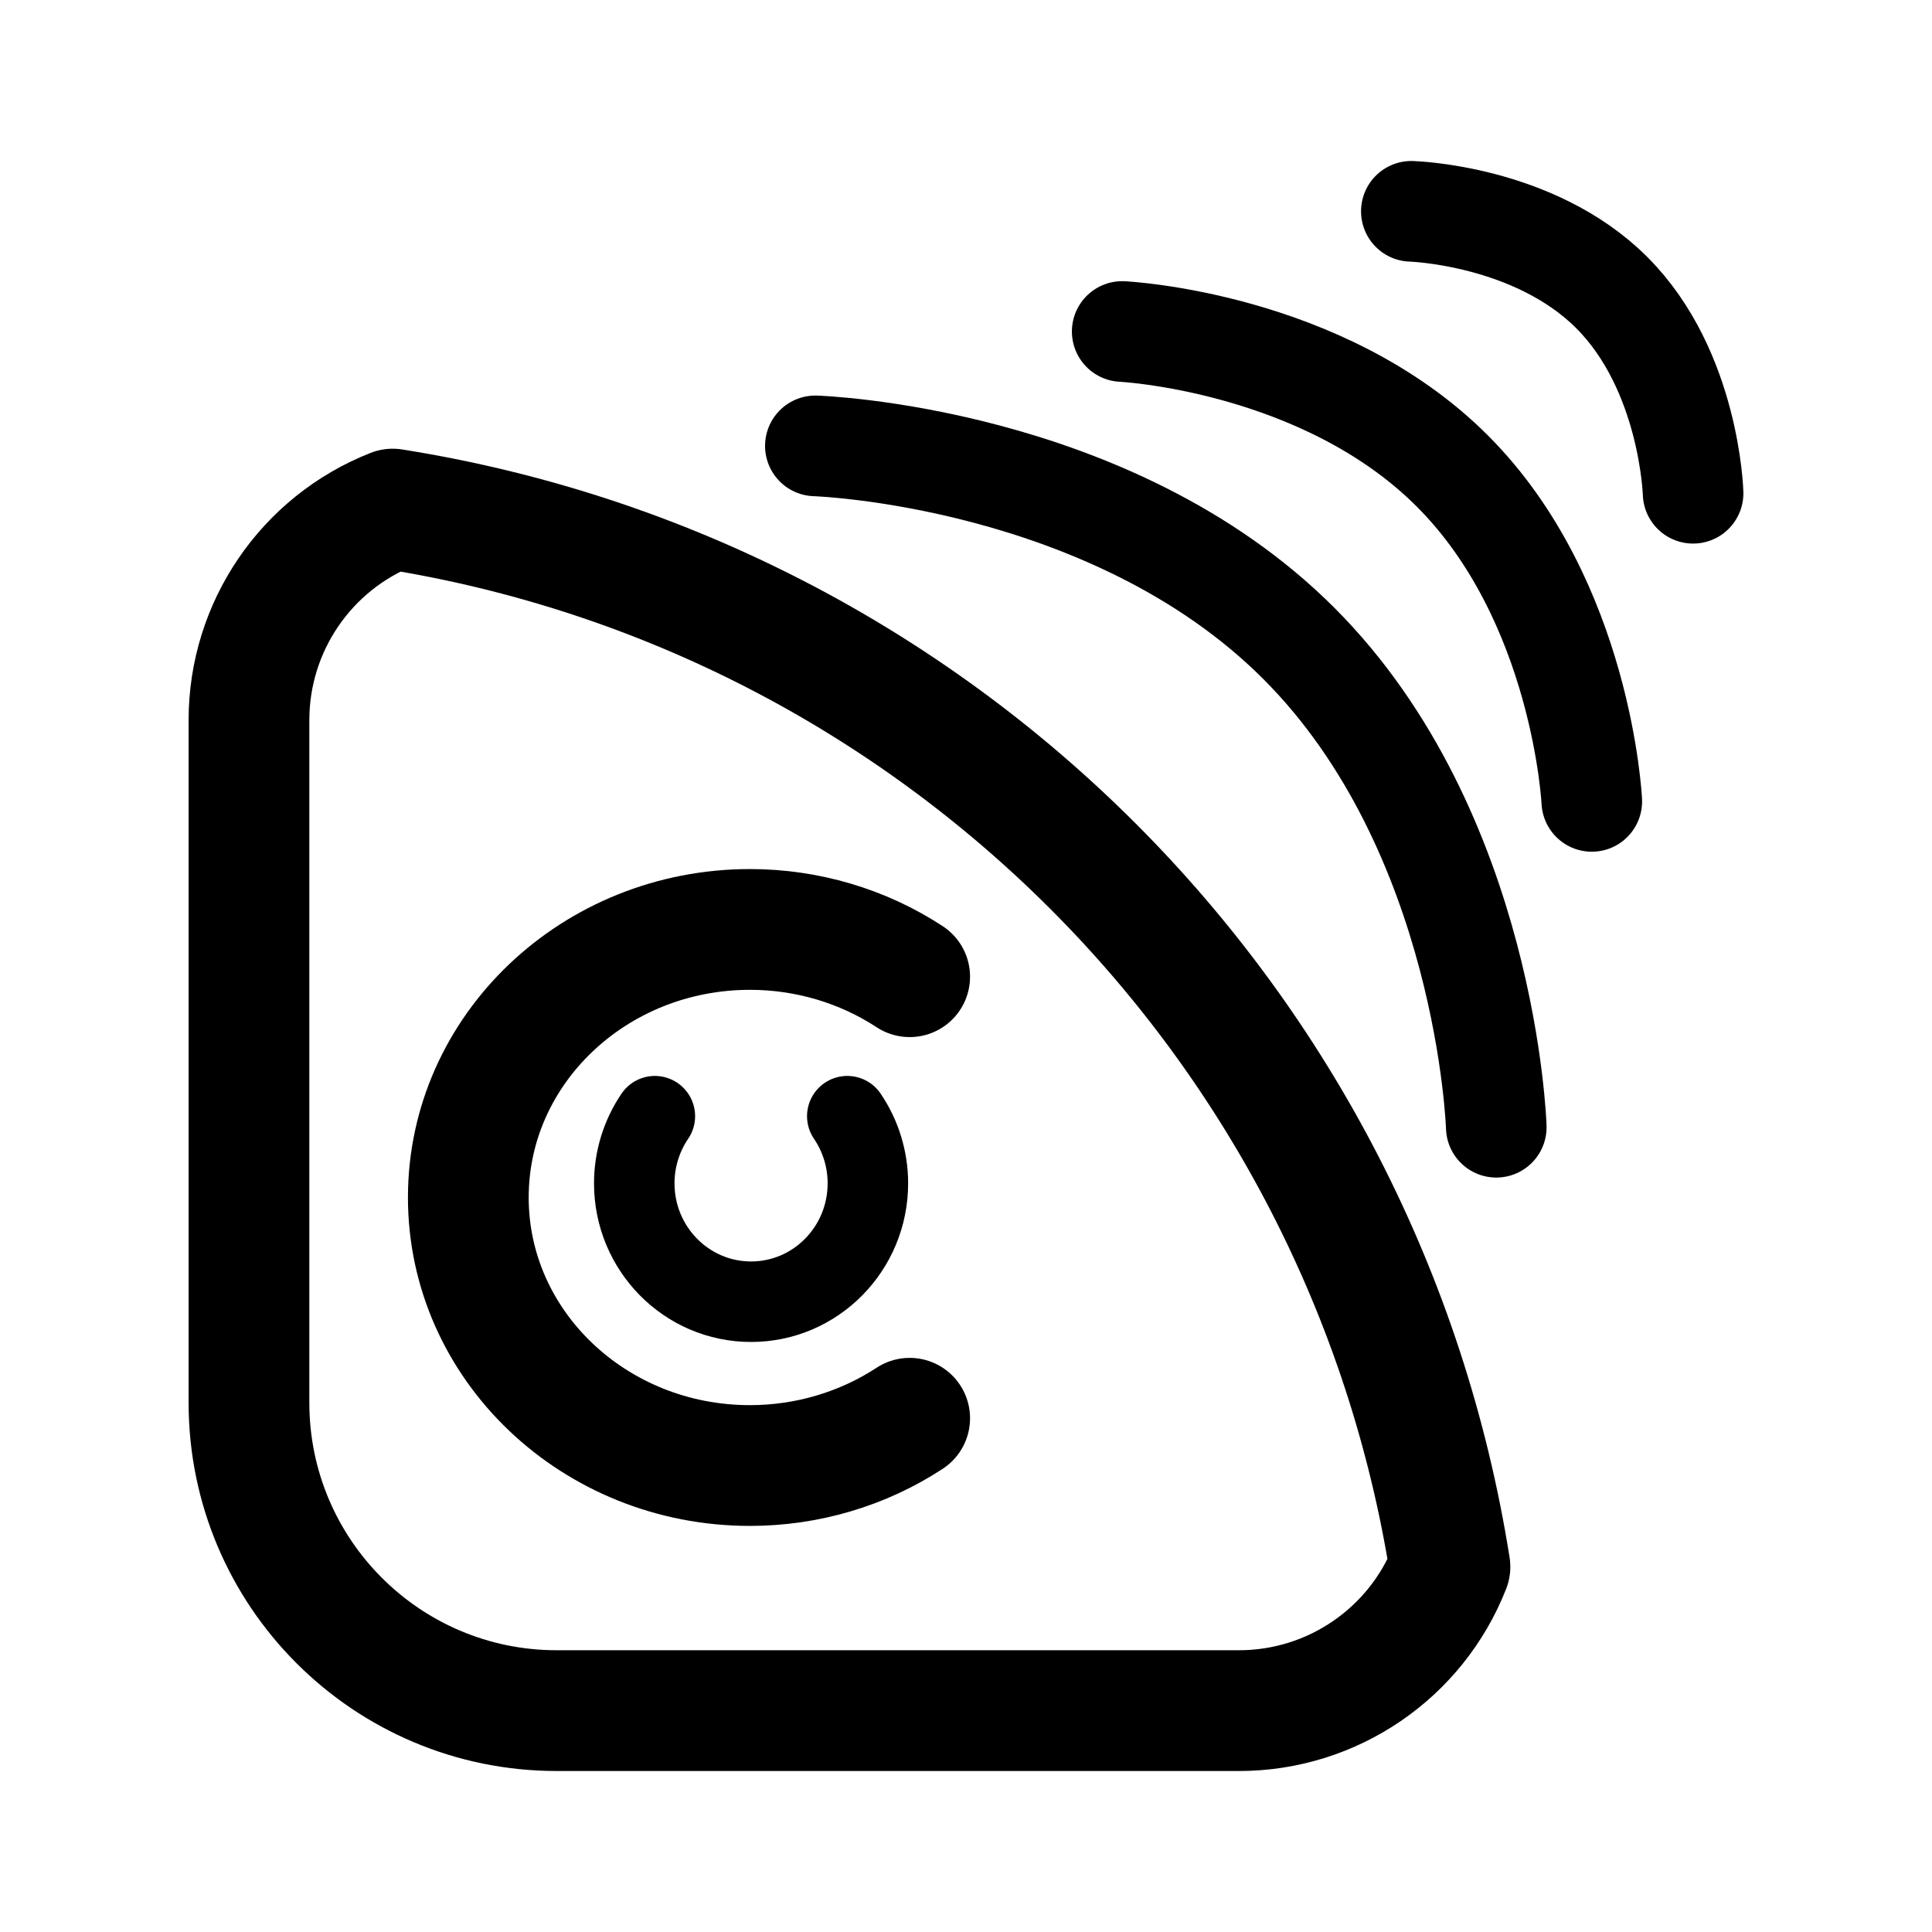
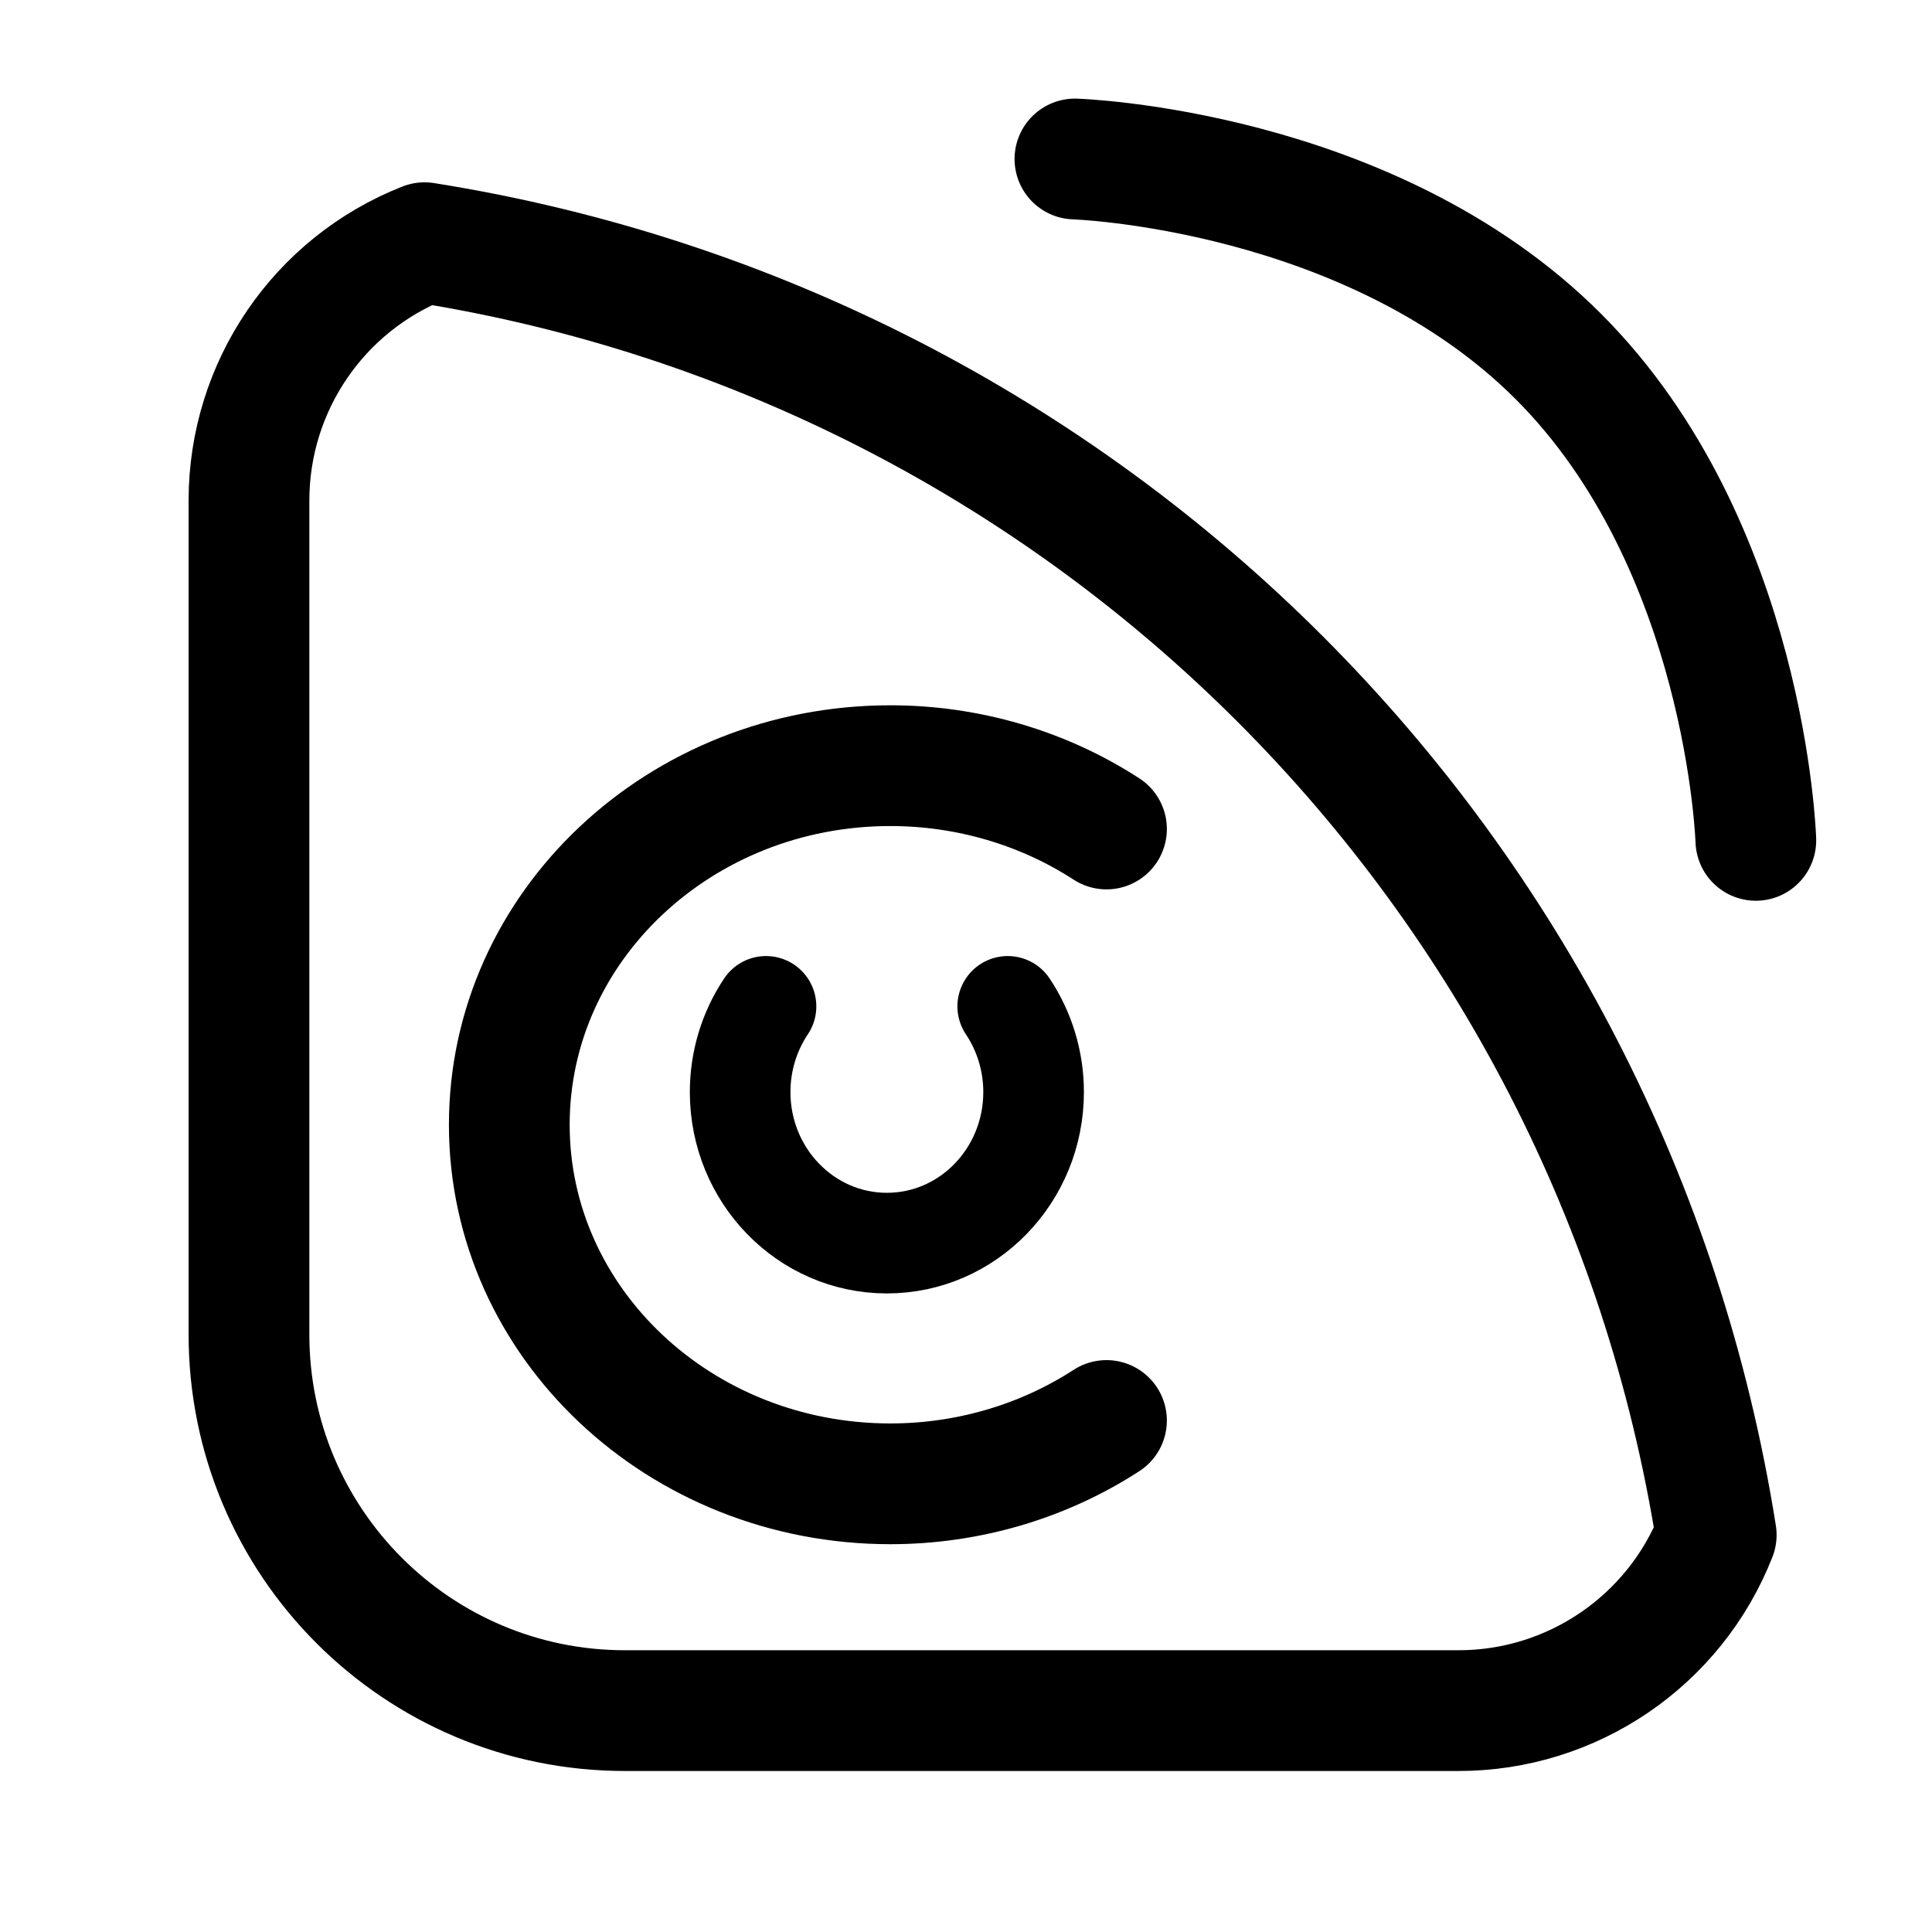
<svg xmlns="http://www.w3.org/2000/svg" width="192" height="192" fill="none" version="1.1" id="svg3" xml:space="preserve">
  <defs id="defs3" />
  <g id="g3" transform="translate(147.9867,50.78082)">
    <g id="g30" transform="matrix(1.052714,0,0,1.052613,6.609645,-6.272175)" style="stroke-width:0.95">
      <g id="g1" transform="matrix(1.013629,0,0,1.013603,1.715181,-1.621751)" style="stroke-width:0.937">
        <g id="g2" transform="matrix(0.9510522,0,0,0.9512577,-2.489061,11.25337)" style="stroke-width:0.985">
-           <g id="g6" transform="translate(-1.740028,5.399024)">
-             <g id="g4" transform="matrix(1.02214,0,0,1.022365,1.826112,-8.589007)" style="stroke-width:0.964">
-               <g id="g27" transform="matrix(0.9511493,0,0,0.9510181,-8.103515,11.14984)" style="stroke-width:1.013">
-                 <path id="path11" style="fill:none;stroke:#000000;stroke-width:12.162;stroke-linecap:round;stroke-linejoin:round;stroke-dasharray:none" d="m -55.771,78.846 a 28.368,26.994 0 0 1 -16.088,4.76 28.368,26.994 0 0 1 -28.368,-26.994 28.368,26.994 0 0 1 28.368,-26.994 28.368,26.994 0 0 1 16.088,4.76" />
-                 <path id="path11-7" style="fill:none;stroke:#000000;stroke-width:8.108;stroke-linecap:round;stroke-linejoin:round;stroke-dasharray:none" d="m -62.055,48.425 a 11.766,11.923 0 0 1 2.075,6.761 11.766,11.923 0 0 1 -11.766,11.923 11.766,11.923 0 0 1 -11.766,-11.923 11.766,11.923 0 0 1 2.075,-6.761" />
-               </g>
-               <path id="path30" style="fill:none;stroke:#000000;stroke-width:11.567;stroke-linecap:round;stroke-linejoin:round;stroke-dasharray:none" d="M -9.389,100.364 A 121.899,121.916 0 0 0 -110.681,-0.942 21.713,21.716 0 0 0 -124.449,19.269 v 65.378 a 29.484,29.489 0 0 0 29.485,29.488 h 65.367 a 21.713,21.716 0 0 0 20.207,-13.77 z" />
-             </g>
-             <g id="g5" transform="matrix(0.8908854,0,0,0.8912492,4.284491,-8.453238)" style="stroke-width:1.106">
-               <path d="m -49.558,-20.744 c 0,0 22.026,1.062 36.29,15.328 C 0.996,8.849 2.06,30.88 2.06,30.88" style="stroke:#000000;stroke-width:11.058;stroke-linecap:round;stroke-dasharray:none" id="path1-3" />
-               <path d="m -83.286,-8.177 c 0,0 32.466,1.02 53.147,21.703 20.681,20.683 21.7,53.153 21.7,53.153" style="stroke:#000000;stroke-width:11.058;stroke-linecap:round;stroke-dasharray:none" id="path1-0" />
-               <path d="m -17.775,-33.948 c 0,0 13.479,0.376 22.036,8.935 8.558,8.559 8.934,22.039 8.934,22.039" style="stroke:#000000;stroke-width:11.058;stroke-linecap:round;stroke-dasharray:none" id="path1-06" />
-             </g>
+           <path id="path11" style="fill:none;stroke:#000000;stroke-width:11.824;stroke-linecap:round;stroke-linejoin:round;stroke-dasharray:none" d="m -43.145,85.089 a 37.317,35.16 0 0 1 -21.163,6.201 37.317,35.16 0 0 1 -37.317,-35.16 37.317,35.16 0 0 1 37.317,-35.16 37.317,35.16 0 0 1 21.163,6.201" />
+           <path id="path11-7" style="fill:none;stroke:#000000;stroke-width:9.853;stroke-linecap:round;stroke-linejoin:round;stroke-dasharray:none" d="m -52.816,44.538 a 14.369,14.793 0 0 1 2.534,8.389 14.369,14.793 0 0 1 -14.369,14.793 14.369,14.793 0 0 1 -14.369,-14.793 14.369,14.793 0 0 1 2.534,-8.389" />
+           <path id="path30" style="fill:none;stroke:#000000;stroke-width:11.824;stroke-linecap:round;stroke-linejoin:round;stroke-dasharray:none" d="M 16.565,96.298 A 152.224,152.278 0 0 0 -109.925,-30.237 27.115,27.125 0 0 0 -127.118,-4.994 V 76.666 a 36.819,36.832 0 0 0 36.82,36.831 H -8.669 A 27.115,27.125 0 0 0 16.565,96.298 Z" />
+           <g id="g5" transform="matrix(0.8908854,0,0,0.8912492,2.544464,-3.054214)" style="stroke-width:13.27;stroke-dasharray:none">
+             <path d="m -54.755,-39.696 c 0,0 32.466,1.02 53.147,21.703 20.681,20.683 21.7,53.153 21.7,53.153" style="stroke:#000000;stroke-width:13.27;stroke-linecap:round;stroke-dasharray:none" id="path1-0" />
          </g>
        </g>
      </g>
    </g>
  </g>
</svg>
